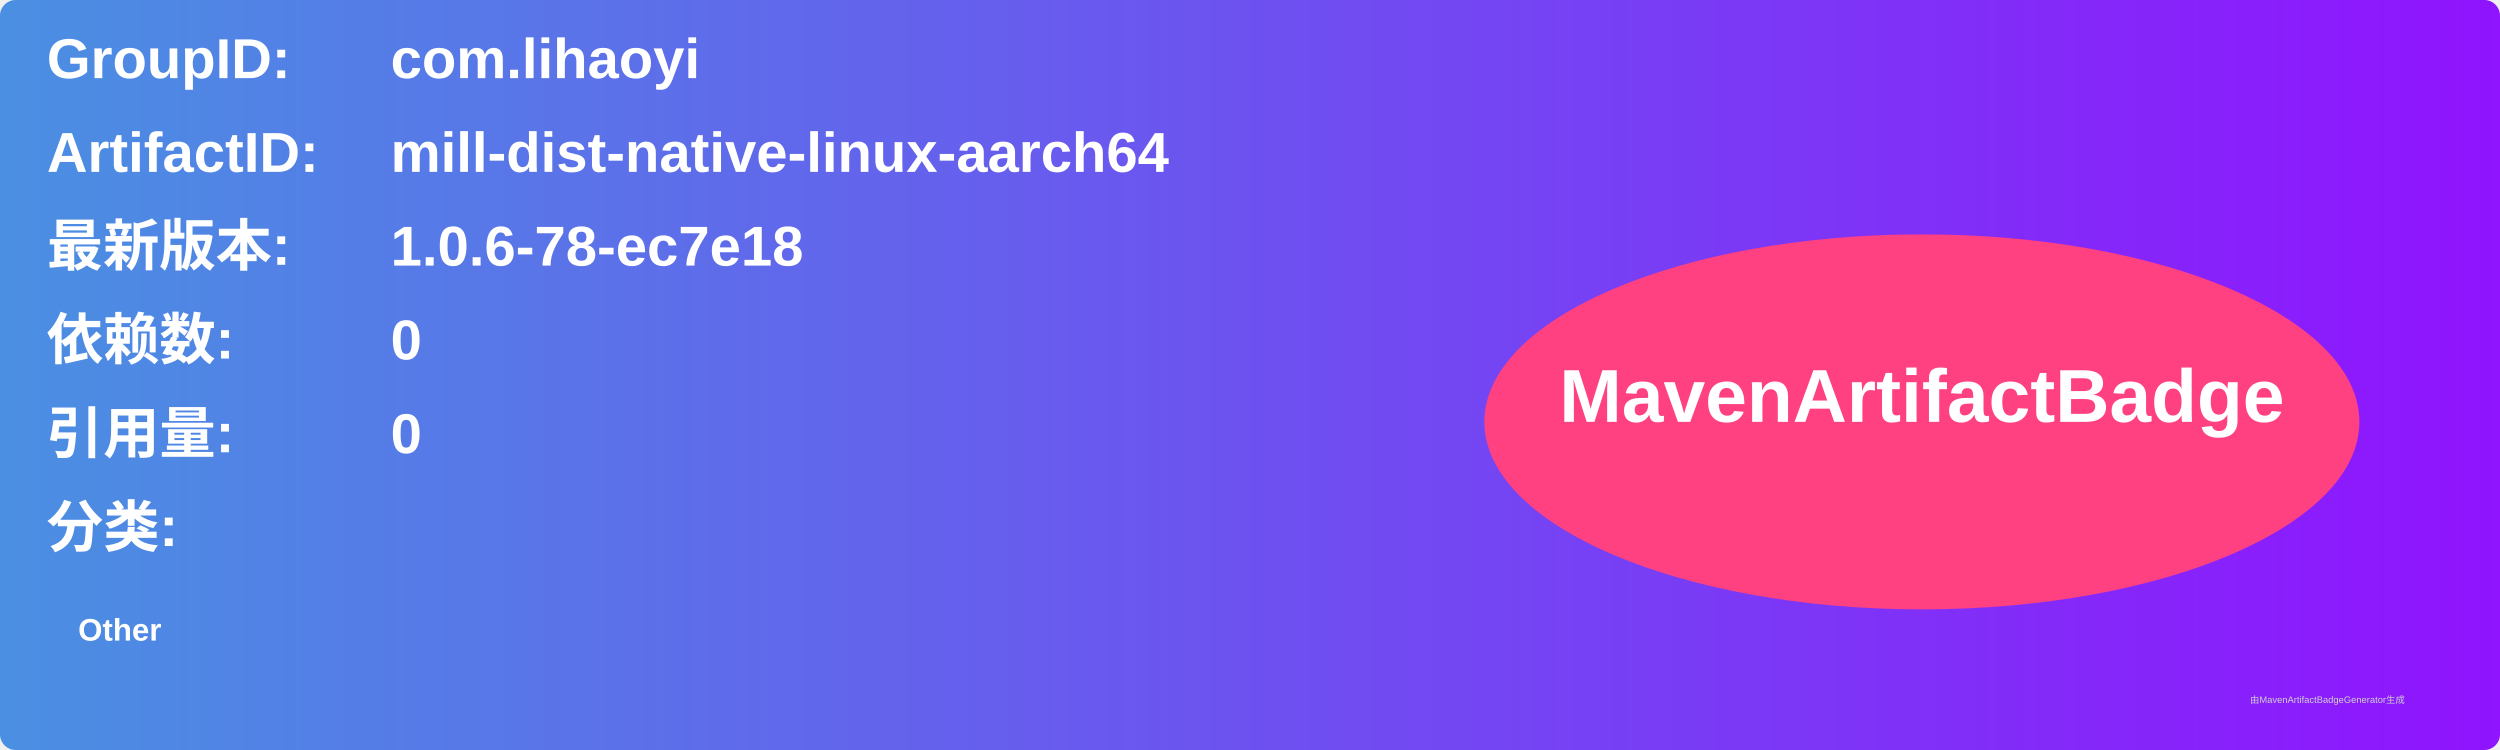
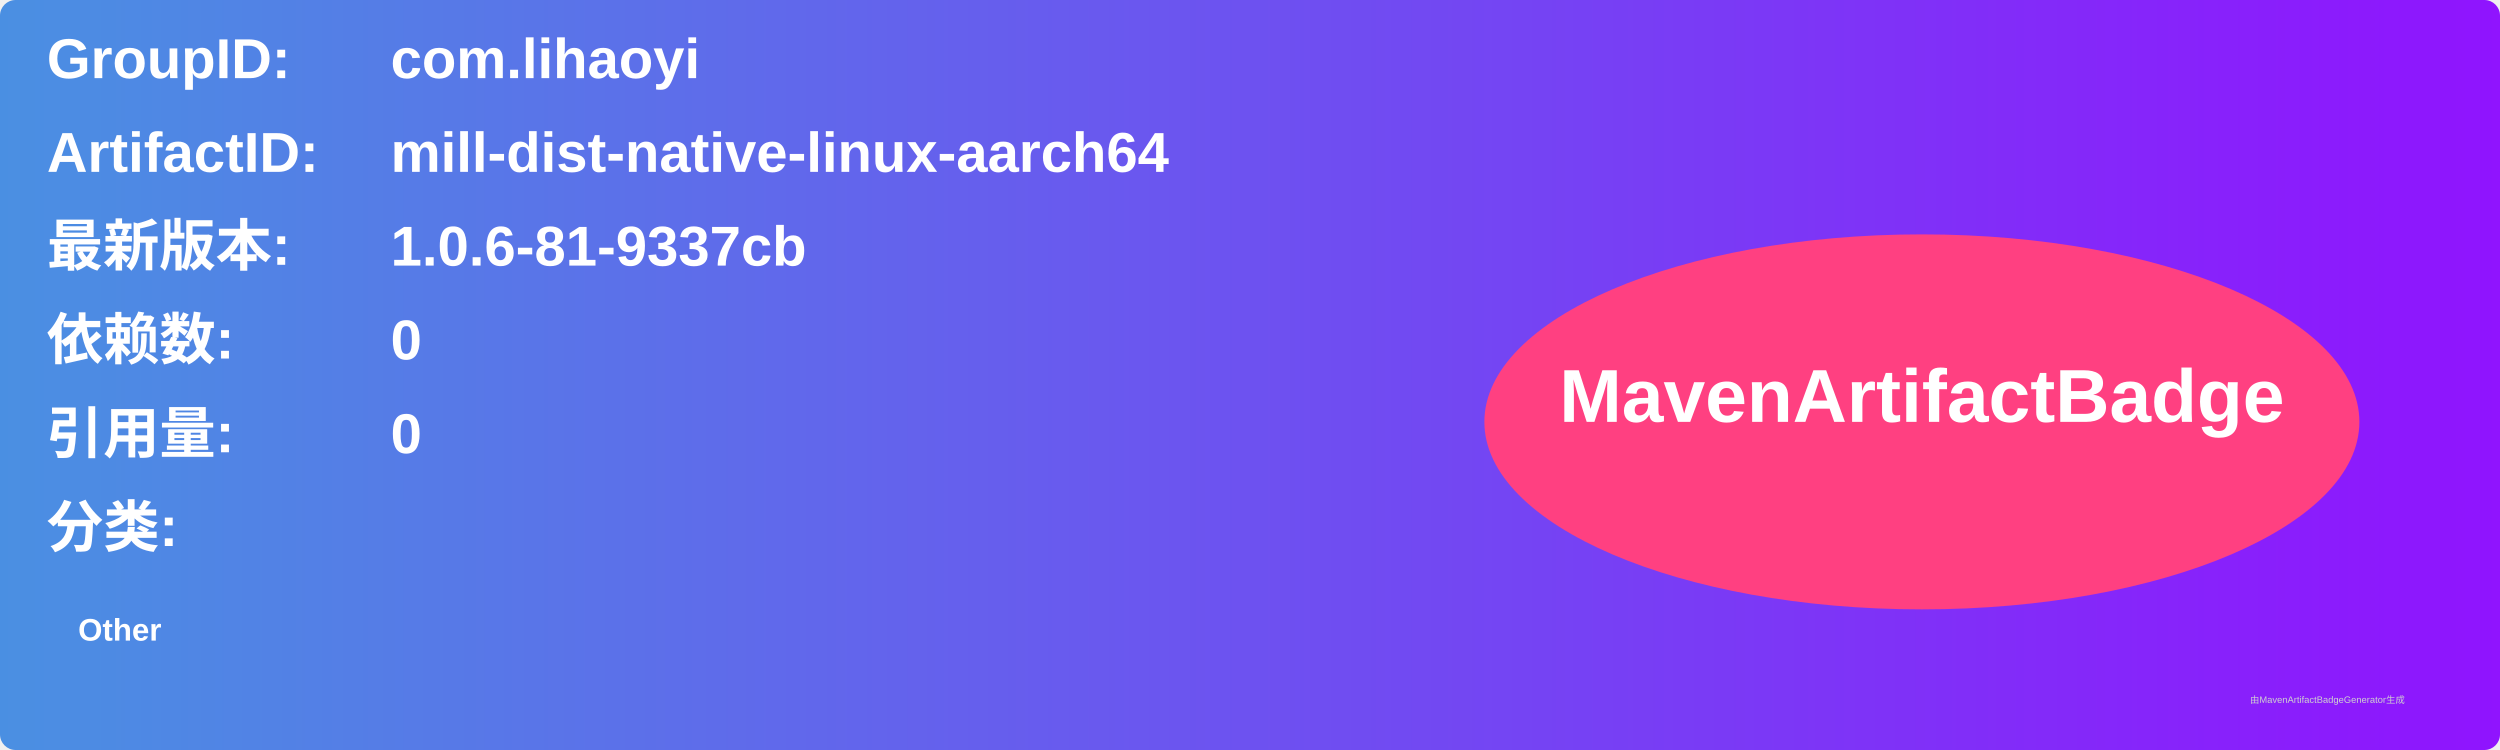
<svg xmlns="http://www.w3.org/2000/svg" width="800" height="240" viewBox="0 0 800 240">
  <linearGradient id="grad" x1="0%" y1="0%" x2="100%" y2="0%">
    <stop offset="0%" stop-color="#4a90e2" />
    <stop offset="100%" stop-color="#9013fe" />
  </linearGradient>
  <rect width="100%" height="100%" rx="5" ry="5" fill="url(#grad)" />
  <g transform="translate(15, 15)">
    <text x="0" y="10" font-family="Arial" font-size="18" fill="white" font-weight="bold" width="260">GroupID:</text>
    <text x="110" y="10" font-family="Arial" font-size="18" fill="white" font-weight="bold" width="460">com.lihaoyi</text>
    <text x="0" y="40" font-family="Arial" font-size="18" fill="white" font-weight="bold" width="260">ArtifactID:</text>
    <text x="110" y="40" font-family="Arial" font-size="18" fill="white" font-weight="bold" width="460">mill-dist-native-linux-aarch64</text>
    <text x="0" y="70" font-family="Arial" font-size="18" fill="white" font-weight="bold">最新版本:</text>
    <text x="110" y="70" font-family="Arial" font-size="18" fill="white" font-weight="bold">
-       <tspan font-weight="bold">1.0.6-78-ec7e18</tspan>
+       <tspan font-weight="bold">1.0.6-81-9337cb</tspan>
    </text>
    <text x="0" y="100" font-family="Arial" font-size="18" fill="white" font-weight="bold">依赖数: </text>
    <text x="110" y="100" font-family="Arial" font-size="18" fill="white">
      <tspan font-weight="bold">0</tspan>
    </text>
    <text x="0" y="130" font-family="Arial" font-size="18" fill="white" font-weight="bold">引用量: </text>
    <text x="110" y="130" font-family="Arial" font-size="18" fill="white">
      <tspan font-weight="bold">0</tspan>
    </text>
    <text x="0" y="160" font-family="Arial" font-size="18" fill="white" font-weight="bold">分类:</text>
    <text x="10" y="190" font-family="Arial" font-size="10" fill="white">
      <tspan font-weight="bold">Other</tspan>
    </text>
    <ellipse cx="600" cy="120" rx="140" ry="60" fill="#ff4081" />
    <text x="600" y="120" text-anchor="middle" font-family="Arial" font-size="24" fill="white" font-weight="bold">MavenArtifactBadge</text>
  </g>
  <text x="720" y="225" font-family="Arial" font-size="3" fill="#d0d0d0">由MavenArtifactBadgeGenerator生成</text>
</svg>
